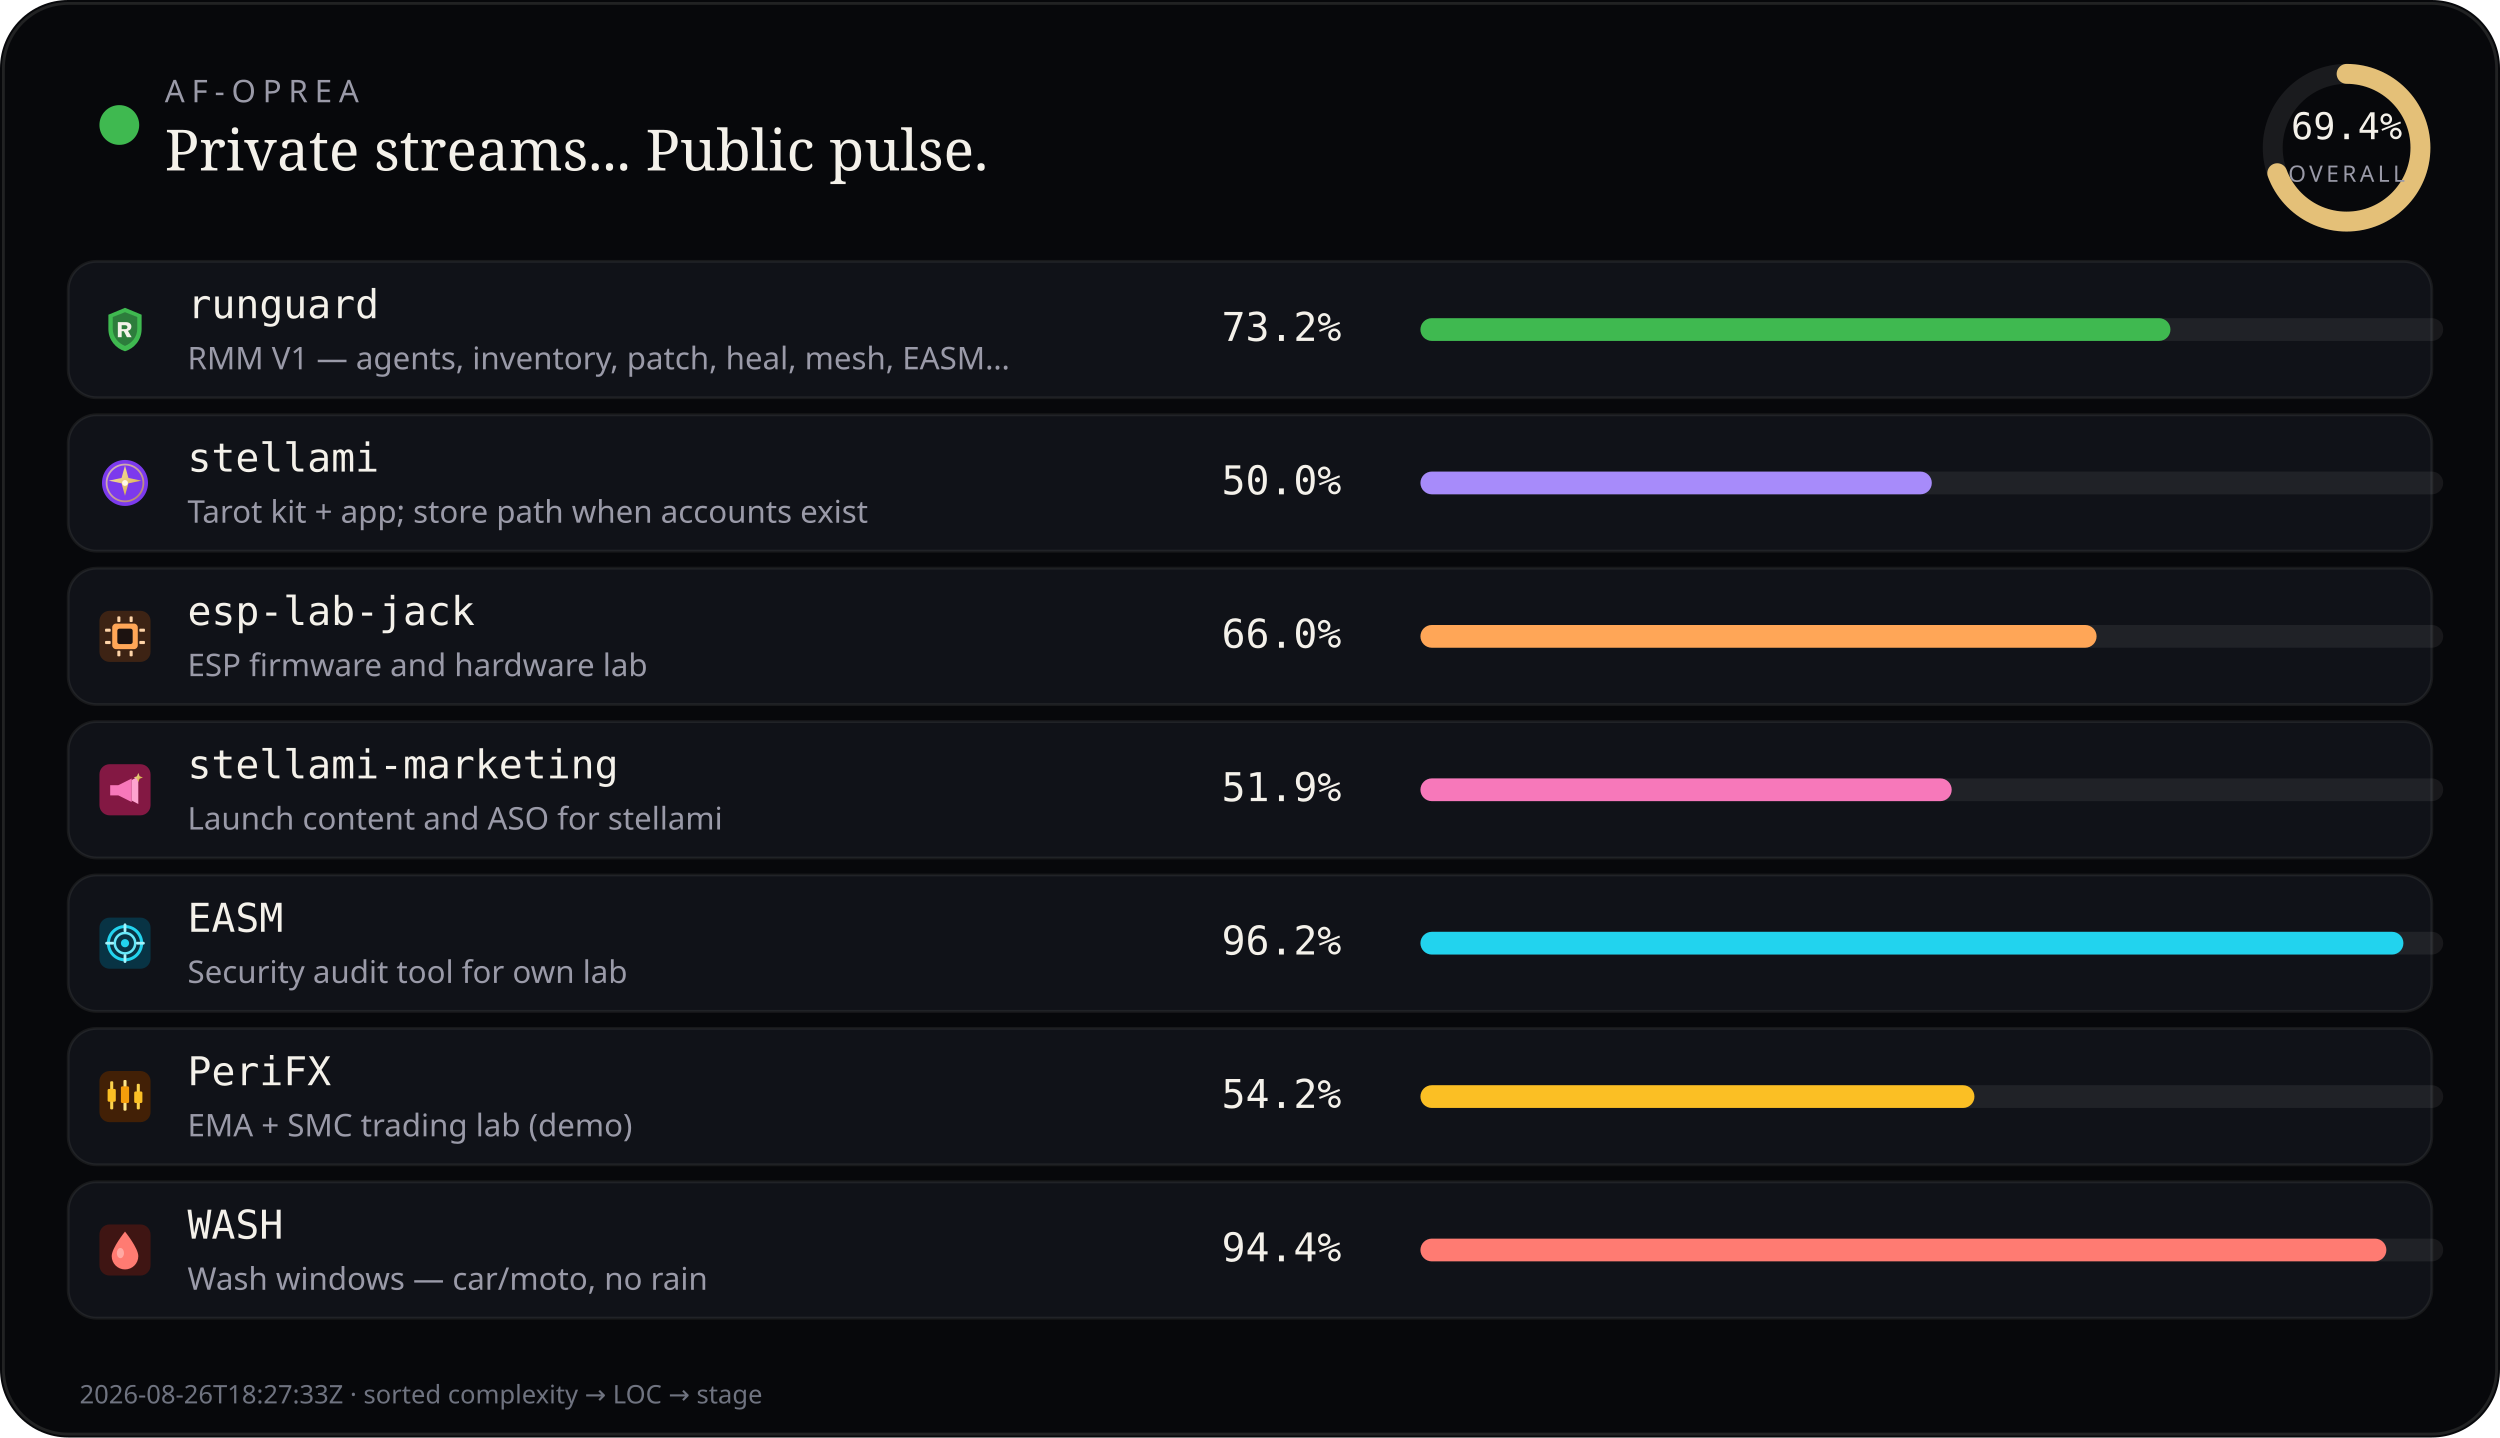
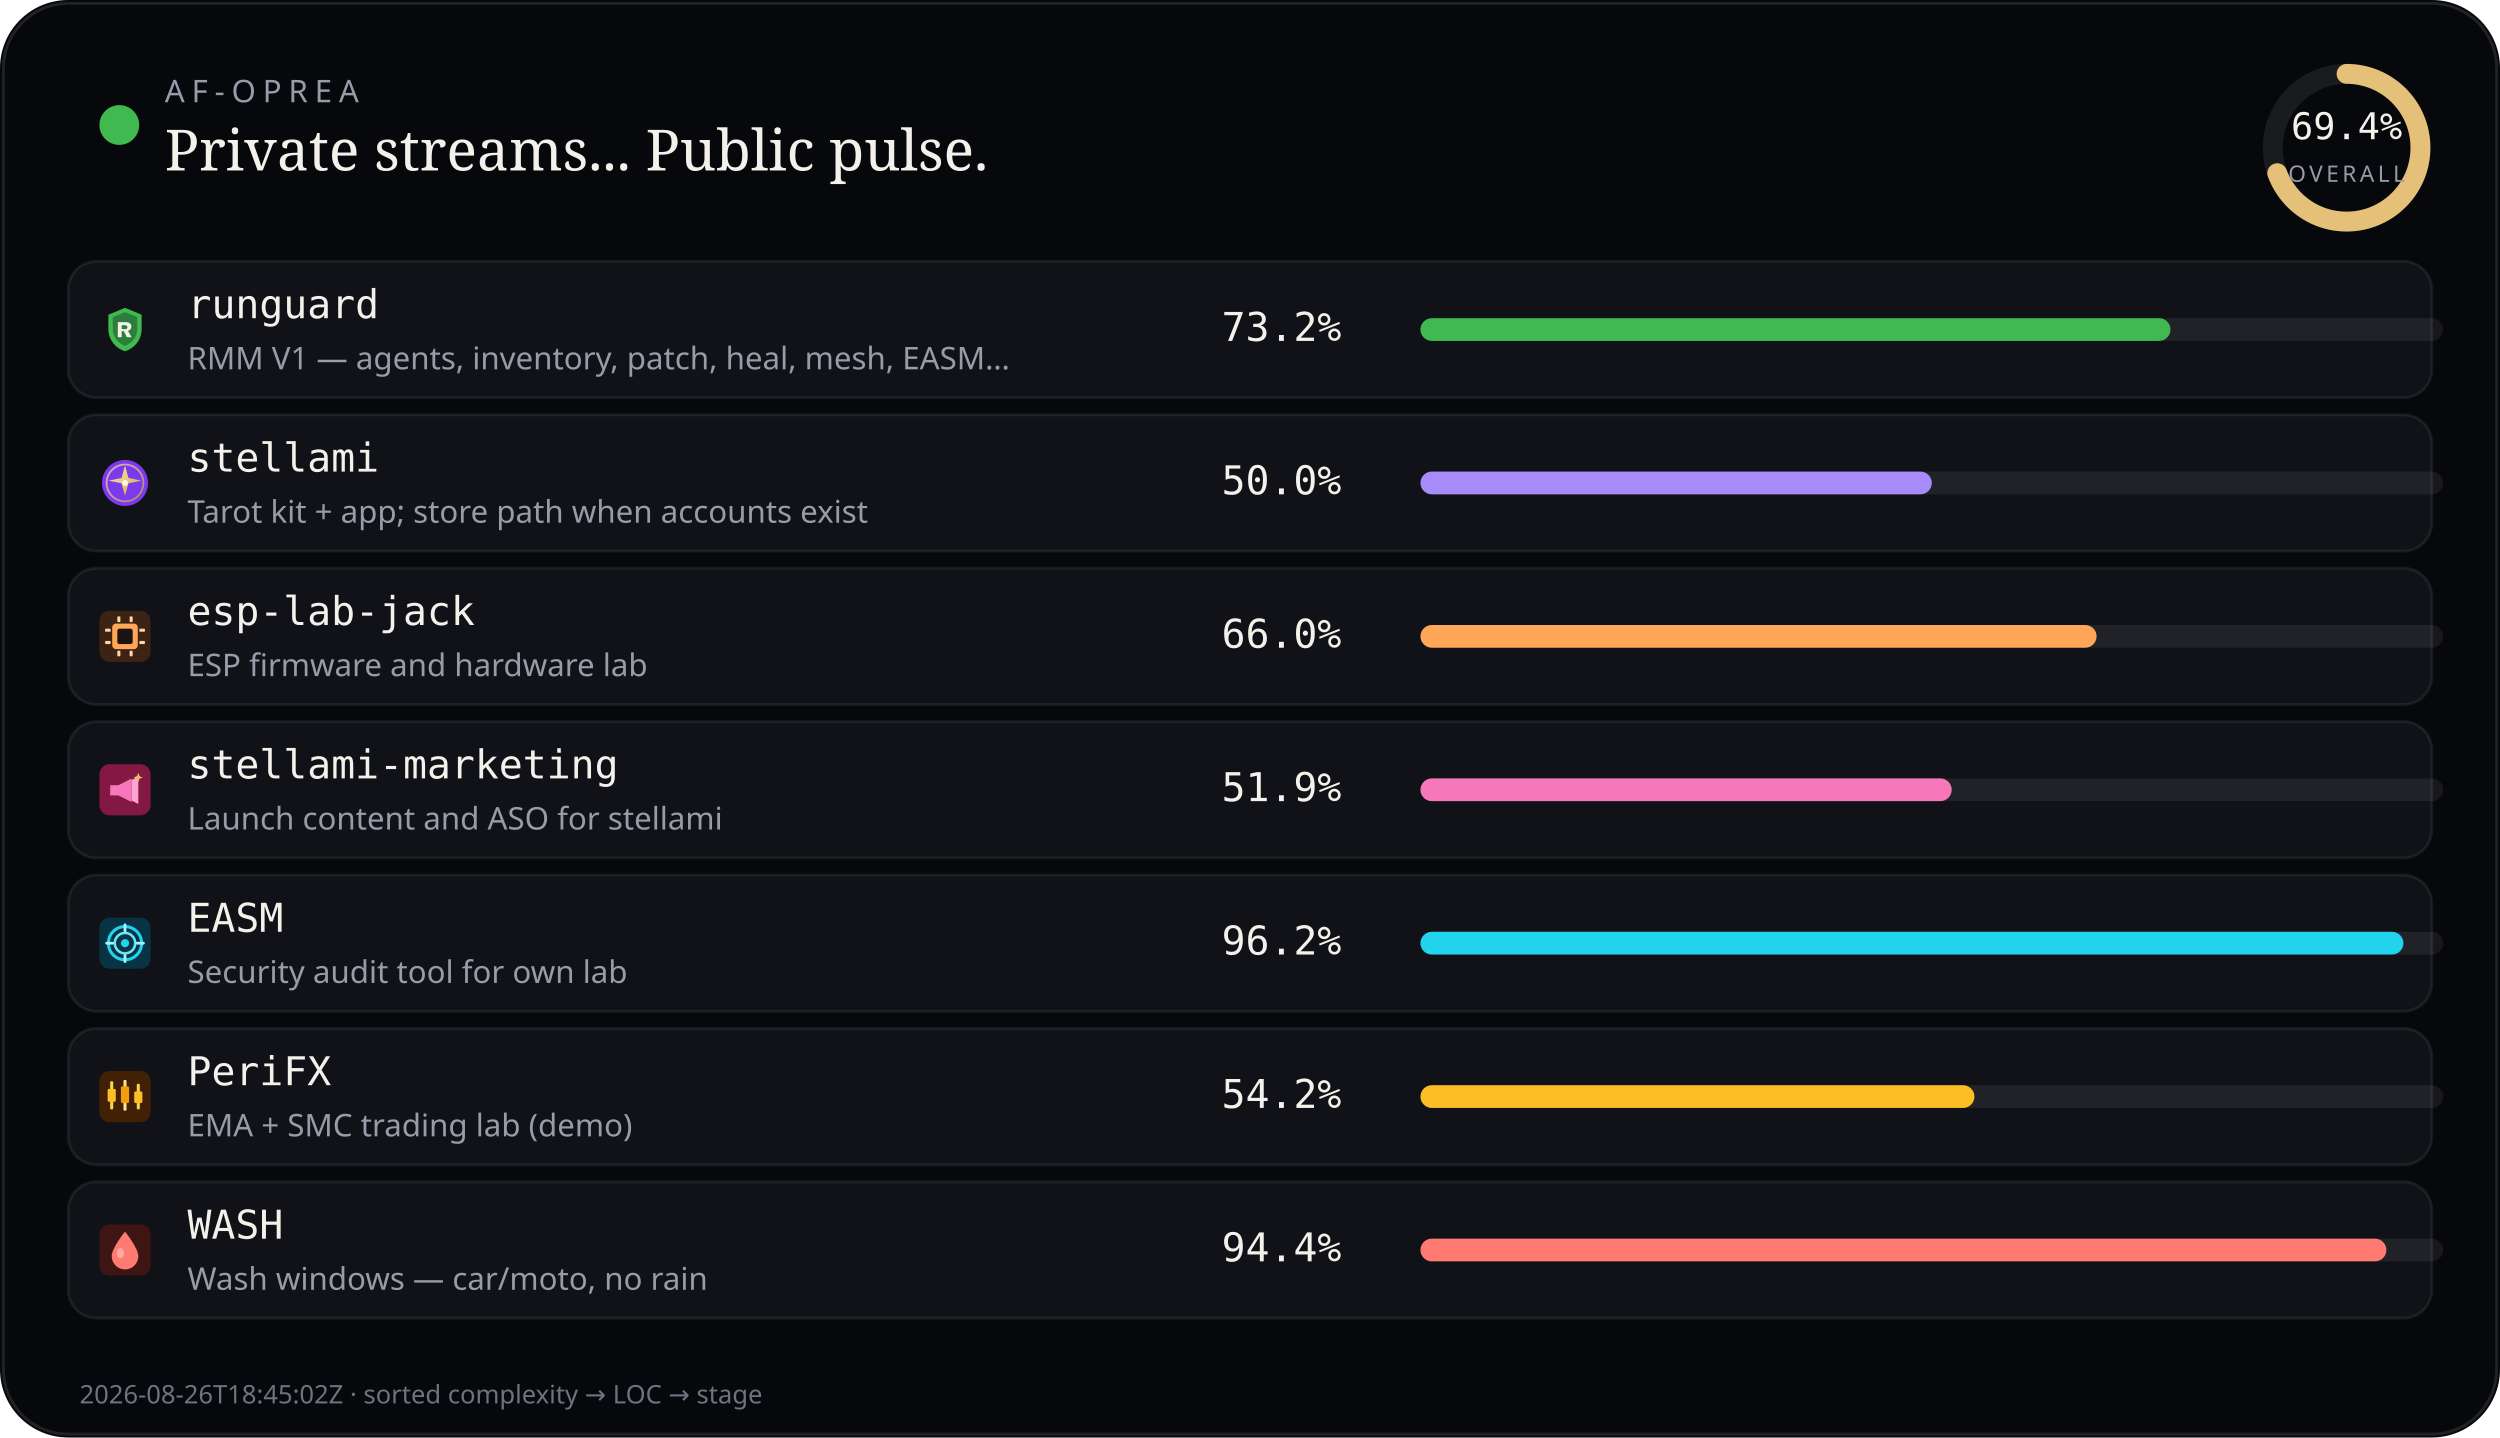
<svg xmlns="http://www.w3.org/2000/svg" viewBox="0 0 880 506" width="880" height="506" role="img" aria-label="AF-Oprea public work pulse">
  <rect width="880" height="506" rx="24" fill="#07080b" />
  <rect x="1.2" y="1.2" width="877.6" height="503.6" rx="22.8" fill="none" stroke="rgba(232,228,214,0.12)" />
  <circle cx="42" cy="44" r="7" fill="#3fb950" />
  <text x="58" y="36" fill="#9a9aa8" font-size="11" font-family="ui-sans-serif, system-ui, sans-serif" letter-spacing="2.4">AF-OPREA</text>
  <text x="58" y="60" fill="#f4f1ea" font-size="20" font-family="ui-serif, Georgia, serif">Private streams... Public pulse.</text>
  <g transform="translate(790,16)">
    <circle cx="36" cy="36" r="26" fill="none" stroke="rgba(255,255,255,0.08)" stroke-width="7" />
    <circle cx="36" cy="36" r="26" fill="none" stroke="#e4c078" stroke-width="7" stroke-linecap="round" stroke-dasharray="163.36" stroke-dashoffset="49.99" transform="rotate(-90 36 36)" />
    <text x="36" y="33" text-anchor="middle" fill="#f4f1ea" font-size="13" font-family="ui-monospace, monospace">69.4%</text>
    <text x="36" y="48" text-anchor="middle" fill="#9a9aa8" font-size="8" font-family="ui-sans-serif, system-ui, sans-serif" letter-spacing="1.2">OVERALL</text>
  </g>
  <rect x="24" y="92" width="832" height="48" rx="10" fill="#101218" stroke="rgba(232,228,214,0.08)" />
  <g id="stream_logo_runguard" class="stream_logo" data-stream="runguard" transform="translate(35.0,107.0) scale(0.9)" opacity="1.0">
    <path fill="#3fb950" d="M10 1.5 L16.5 4.2 V9.8 C16.5 14.1 13.6 17.4 10 18.5 C6.4 17.4 3.5 14.1 3.5 9.8 V4.2 Z" />
    <path fill="#0d1117" fill-opacity=".35" d="M10 3.2 L14.8 5.1 V9.7 C14.8 12.9 12.6 15.4 10 16.4 C7.4 15.4 5.2 12.9 5.2 9.7 V5.1 Z" />
    <path fill="#f4f1ea" d="M7.2 7.1h3.1c1.35 0 2.2.7 2.2 1.75 0 .85-.5 1.45-1.35 1.65L12.6 13h-1.85l-1.2-2.35H8.7V13H7.2V7.1zm1.5 1.2v1.55h1.35c.55 0 .9-.28.9-.75s-.35-.8-.9-.8H8.7z" />
  </g>
  <use class="stream_logo" data-stream="runguard" href="#stream_logo_runguard" x="35.0" y="107.0" width="18" height="18" opacity="0" />
  <text x="66" y="112" fill="#f4f1ea" font-size="14" font-family="ui-monospace, SFMono-Regular, monospace">runguard</text>
  <text x="66" y="130" fill="#9a9aa8" font-size="11" font-family="ui-sans-serif, system-ui, sans-serif">RMM V1 — agents, inventory, patch, heal, mesh, EASM…</text>
  <text x="430" y="120" fill="#f4f1ea" font-size="14" font-family="ui-monospace, SFMono-Regular, monospace">73.2%</text>
  <rect x="500" y="112" width="360" height="8" rx="4" fill="rgba(255,255,255,0.07)" />
  <rect x="500" y="112" width="264" height="8" rx="4" fill="#3fb950" />
  <rect x="24" y="146" width="832" height="48" rx="10" fill="#101218" stroke="rgba(232,228,214,0.08)" />
  <g id="stream_logo_stellami" class="stream_logo" data-stream="stellami" transform="translate(35.0,161.0) scale(0.9)" opacity="1.0">
    <defs>
      <linearGradient id="stream_logo_stellami-stellami-gold" x1="0%" y1="0%" x2="100%" y2="100%">
        <stop offset="0%" stop-color="#f5e6a8" />
        <stop offset="55%" stop-color="#e8c57a" />
        <stop offset="100%" stop-color="#c9a227" />
      </linearGradient>
    </defs>
    <circle cx="10" cy="10" r="9" fill="#7c3aed" />
    <circle cx="10" cy="10" r="7.2" fill="none" stroke="url(#stream_logo_stellami-stellami-gold)" stroke-width="0.7" opacity=".7" />
    <path fill="url(#stream_logo_stellami-stellami-gold)" d="M10 3.2 L11.35 8.05 L16.4 9.1 L11.35 10.15 L10 15 L8.65 10.15 L3.6 9.1 L8.65 8.05 Z" />
    <circle cx="10" cy="10" r="1.15" fill="#fff8e8" />
  </g>
  <use class="stream_logo" data-stream="stellami" href="#stream_logo_stellami" x="35.0" y="161.0" width="18" height="18" opacity="0" />
  <text x="66" y="166" fill="#f4f1ea" font-size="14" font-family="ui-monospace, SFMono-Regular, monospace">stellami</text>
  <text x="66" y="184" fill="#9a9aa8" font-size="11" font-family="ui-sans-serif, system-ui, sans-serif">Tarot kit + app; store path when accounts exist</text>
  <text x="430" y="174" fill="#f4f1ea" font-size="14" font-family="ui-monospace, SFMono-Regular, monospace">50.0%</text>
  <rect x="500" y="166" width="360" height="8" rx="4" fill="rgba(255,255,255,0.07)" />
  <rect x="500" y="166" width="180" height="8" rx="4" fill="#a78bfa" />
  <rect x="24" y="200" width="832" height="48" rx="10" fill="#101218" stroke="rgba(232,228,214,0.08)" />
  <g id="stream_logo_esp-lab-jack" class="stream_logo" data-stream="esp-lab-jack" transform="translate(35.0,215.0) scale(0.9)" opacity="1.0">
    <rect width="20" height="20" rx="4" fill="#3d2314" />
    <rect x="5" y="5" width="10" height="10" rx="1.5" fill="#ffa657" />
    <rect x="7" y="7" width="6" height="6" rx="0.8" fill="#1c1210" />
    <rect x="2.2" y="7" width="2.2" height="1.2" rx="0.3" fill="#ffd4a8" />
    <rect x="2.2" y="11.8" width="2.2" height="1.2" rx="0.3" fill="#ffd4a8" />
    <rect x="15.6" y="7" width="2.2" height="1.2" rx="0.3" fill="#ffd4a8" />
    <rect x="15.6" y="11.8" width="2.2" height="1.2" rx="0.3" fill="#ffd4a8" />
    <rect x="7" y="2.2" width="1.2" height="2.2" rx="0.3" fill="#ffd4a8" />
    <rect x="11.8" y="2.2" width="1.2" height="2.2" rx="0.3" fill="#ffd4a8" />
    <rect x="7" y="15.6" width="1.2" height="2.2" rx="0.3" fill="#ffd4a8" />
    <rect x="11.8" y="15.6" width="1.2" height="2.2" rx="0.3" fill="#ffd4a8" />
  </g>
  <use class="stream_logo" data-stream="esp-lab-jack" href="#stream_logo_esp-lab-jack" x="35.0" y="215.0" width="18" height="18" opacity="0" />
  <text x="66" y="220" fill="#f4f1ea" font-size="14" font-family="ui-monospace, SFMono-Regular, monospace">esp-lab-jack</text>
  <text x="66" y="238" fill="#9a9aa8" font-size="11" font-family="ui-sans-serif, system-ui, sans-serif">ESP firmware and hardware lab</text>
  <text x="430" y="228" fill="#f4f1ea" font-size="14" font-family="ui-monospace, SFMono-Regular, monospace">66.0%</text>
  <rect x="500" y="220" width="360" height="8" rx="4" fill="rgba(255,255,255,0.07)" />
  <rect x="500" y="220" width="238" height="8" rx="4" fill="#ffa657" />
  <rect x="24" y="254" width="832" height="48" rx="10" fill="#101218" stroke="rgba(232,228,214,0.08)" />
  <g id="stream_logo_stellami-marketing" class="stream_logo" data-stream="stellami-marketing" transform="translate(35.0,269.0) scale(0.9)" opacity="1.0">
    <defs>
      <linearGradient id="stream_logo_stellami-marketing-smkt-gold" x1="0%" y1="0%" x2="100%" y2="100%">
        <stop offset="0%" stop-color="#f5e6a8" />
        <stop offset="100%" stop-color="#c9a227" />
      </linearGradient>
    </defs>
    <rect width="20" height="20" rx="4" fill="#831843" />
    <path fill="#f778ba" d="M4.2 8.2h3.2l5.2-2.6v9.2l-5.2-2.6H4.2z" />
    <path fill="#fda4d0" d="M12.6 6.2l2.6-1.4v10.8l-2.6-1.4z" />
    <path fill="url(#stream_logo_stellami-marketing-smkt-gold)" d="M15.2 3.4 L15.7 4.7 L17 5.2 L15.7 5.7 L15.2 7 L14.7 5.7 L13.4 5.2 L14.7 4.7 Z" />
  </g>
  <use class="stream_logo" data-stream="stellami-marketing" href="#stream_logo_stellami-marketing" x="35.0" y="269.0" width="18" height="18" opacity="0" />
  <text x="66" y="274" fill="#f4f1ea" font-size="14" font-family="ui-monospace, SFMono-Regular, monospace">stellami-marketing</text>
  <text x="66" y="292" fill="#9a9aa8" font-size="11" font-family="ui-sans-serif, system-ui, sans-serif">Launch content and ASO for stellami</text>
  <text x="430" y="282" fill="#f4f1ea" font-size="14" font-family="ui-monospace, SFMono-Regular, monospace">51.9%</text>
  <rect x="500" y="274" width="360" height="8" rx="4" fill="rgba(255,255,255,0.07)" />
  <rect x="500" y="274" width="187" height="8" rx="4" fill="#f778ba" />
  <rect x="24" y="308" width="832" height="48" rx="10" fill="#101218" stroke="rgba(232,228,214,0.08)" />
  <g id="stream_logo_easm" class="stream_logo" data-stream="easm" transform="translate(35.0,323.0) scale(0.9)" opacity="1.0">
    <rect width="20" height="20" rx="4" fill="#083344" />
    <circle cx="10" cy="10" r="6.5" fill="none" stroke="#22d3ee" stroke-width="1.2" />
    <circle cx="10" cy="10" r="4" fill="none" stroke="#67e8f9" stroke-width="1" />
    <circle cx="10" cy="10" r="1.6" fill="#22d3ee" />
    <path d="M10 2.8 V5.2 M10 14.8 V17.2 M2.8 10 H5.2 M14.8 10 H17.2" stroke="#a5f3fc" stroke-width="1.1" stroke-linecap="round" />
  </g>
  <use class="stream_logo" data-stream="easm" href="#stream_logo_easm" x="35.0" y="323.0" width="18" height="18" opacity="0" />
  <text x="66" y="328" fill="#f4f1ea" font-size="14" font-family="ui-monospace, SFMono-Regular, monospace">EASM</text>
  <text x="66" y="346" fill="#9a9aa8" font-size="11" font-family="ui-sans-serif, system-ui, sans-serif">Security audit tool for own lab</text>
  <text x="430" y="336" fill="#f4f1ea" font-size="14" font-family="ui-monospace, SFMono-Regular, monospace">96.2%</text>
  <rect x="500" y="328" width="360" height="8" rx="4" fill="rgba(255,255,255,0.07)" />
  <rect x="500" y="328" width="346" height="8" rx="4" fill="#22d3ee" />
  <rect x="24" y="362" width="832" height="48" rx="10" fill="#101218" stroke="rgba(232,228,214,0.08)" />
  <g id="stream_logo_peri" class="stream_logo" data-stream="peri" transform="translate(35.0,377.0) scale(0.9)" opacity="1.0">
    <rect width="20" height="20" rx="4" fill="#422006" />
    <rect x="4.2" y="4" width="1.2" height="11" rx="0.4" fill="#fcd34d" />
    <rect x="3.2" y="7" width="3.2" height="5" rx="0.5" fill="#fbbf24" />
    <rect x="9.4" y="3.5" width="1.2" height="12" rx="0.4" fill="#fde68a" />
    <rect x="8.4" y="6" width="3.2" height="6.5" rx="0.5" fill="#f59e0b" />
    <rect x="14.6" y="5" width="1.2" height="10" rx="0.4" fill="#fcd34d" />
    <rect x="13.6" y="8" width="3.2" height="4.5" rx="0.5" fill="#fbbf24" />
  </g>
  <use class="stream_logo" data-stream="peri" href="#stream_logo_peri" x="35.0" y="377.0" width="18" height="18" opacity="0" />
  <text x="66" y="382" fill="#f4f1ea" font-size="14" font-family="ui-monospace, SFMono-Regular, monospace">PeriFX</text>
  <text x="66" y="400" fill="#9a9aa8" font-size="11" font-family="ui-sans-serif, system-ui, sans-serif">EMA + SMC trading lab (demo)</text>
  <text x="430" y="390" fill="#f4f1ea" font-size="14" font-family="ui-monospace, SFMono-Regular, monospace">54.2%</text>
  <rect x="500" y="382" width="360" height="8" rx="4" fill="rgba(255,255,255,0.07)" />
  <rect x="500" y="382" width="195" height="8" rx="4" fill="#fbbf24" />
  <rect x="24" y="416" width="832" height="48" rx="10" fill="#101218" stroke="rgba(232,228,214,0.08)" />
  <g id="stream_logo_wash" class="stream_logo" data-stream="wash" transform="translate(35.0,431.0) scale(0.9)" opacity="1.0">
    <rect width="20" height="20" rx="4" fill="#3f1513" />
    <path fill="#ff7b72" d="M10 2.8 C10 2.8 15.2 9.2 15.2 12.4 A5.2 5.2 0 0 1 4.8 12.4 C4.8 9.2 10 2.8 10 2.8 Z" />
    <ellipse cx="8.2" cy="11.2" rx="1.4" ry="2" fill="#ffd0cc" opacity=".55" />
  </g>
  <use class="stream_logo" data-stream="wash" href="#stream_logo_wash" x="35.0" y="431.0" width="18" height="18" opacity="0" />
  <text x="66" y="436" fill="#f4f1ea" font-size="14" font-family="ui-monospace, SFMono-Regular, monospace">WASH</text>
  <text x="66" y="454" fill="#9a9aa8" font-size="11" font-family="ui-sans-serif, system-ui, sans-serif">Wash windows — car/moto, no rain</text>
  <text x="430" y="444" fill="#f4f1ea" font-size="14" font-family="ui-monospace, SFMono-Regular, monospace">94.4%</text>
  <rect x="500" y="436" width="360" height="8" rx="4" fill="rgba(255,255,255,0.07)" />
  <rect x="500" y="436" width="340" height="8" rx="4" fill="#ff7b72" />
-   <text x="28" y="494" fill="#6f7380" font-size="9" font-family="ui-sans-serif, system-ui, sans-serif">2026-08-26T18:27:33Z · sorted complexity → LOC → stage</text>
+   <text x="28" y="494" fill="#6f7380" font-size="9" font-family="ui-sans-serif, system-ui, sans-serif">2026-08-26T18:45:02Z · sorted complexity → LOC → stage</text>
</svg>
